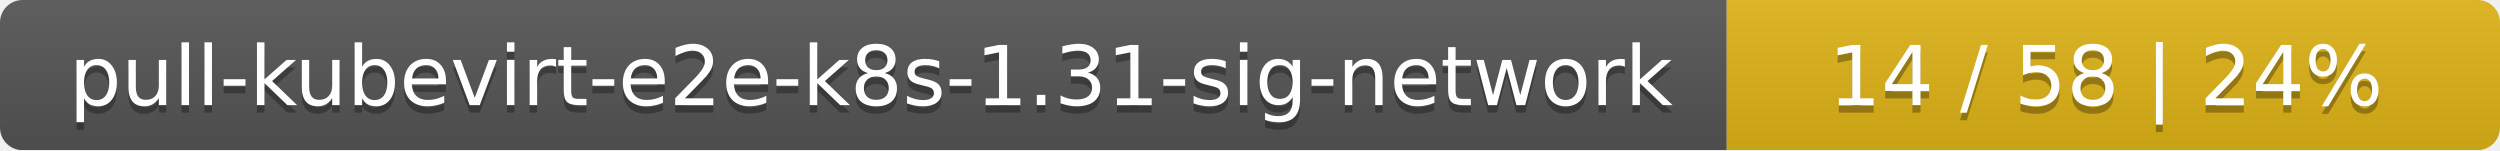
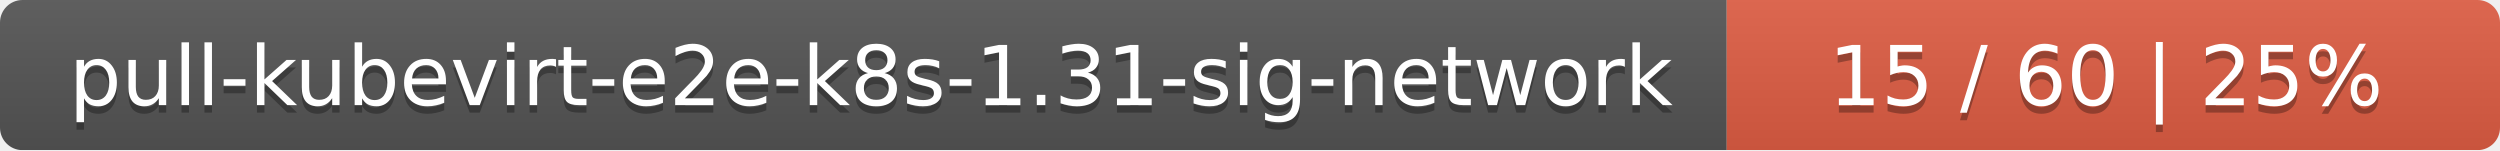
<svg xmlns="http://www.w3.org/2000/svg" width="333" height="20">
  <linearGradient id="smooth" x2="0" y2="100%">
    <stop offset="0" stop-color="#bbb" stop-opacity=".1" />
    <stop offset="1" stop-opacity=".1" />
  </linearGradient>
  <mask id="round">
    <rect width="333" height="20" rx="3" fill="#fff" />
  </mask>
  <g mask="url(#round)">
    <rect width="230" height="20" fill="#555" />
-     <rect x="230" width="103" height="20" fill="#dfb317" />
+     <rect x="230" width="103" height="20" fill="#e05d44" />
    <rect width="333" height="20" fill="url(#smooth)" />
  </g>
  <g fill="#fff" text-anchor="middle" font-family="DejaVu Sans,Verdana,Geneva,sans-serif" font-size="11">
    <text x="116" y="15" fill="#010101" fill-opacity=".3">pull-kubevirt-e2e-k8s-1.31-sig-network</text>
    <text x="116" y="14">pull-kubevirt-e2e-k8s-1.31-sig-network</text>
-     <text x="280.5" y="15" fill="#010101" fill-opacity=".3">14 / 58    |    24%</text>
-     <text x="280.5" y="14">14 / 58    |    24%</text>
+     <text x="280.5" y="15" fill="#010101" fill-opacity=".3">15 / 60    |    25%</text>
+     <text x="280.5" y="14">15 / 60    |    25%</text>
  </g>
</svg>
